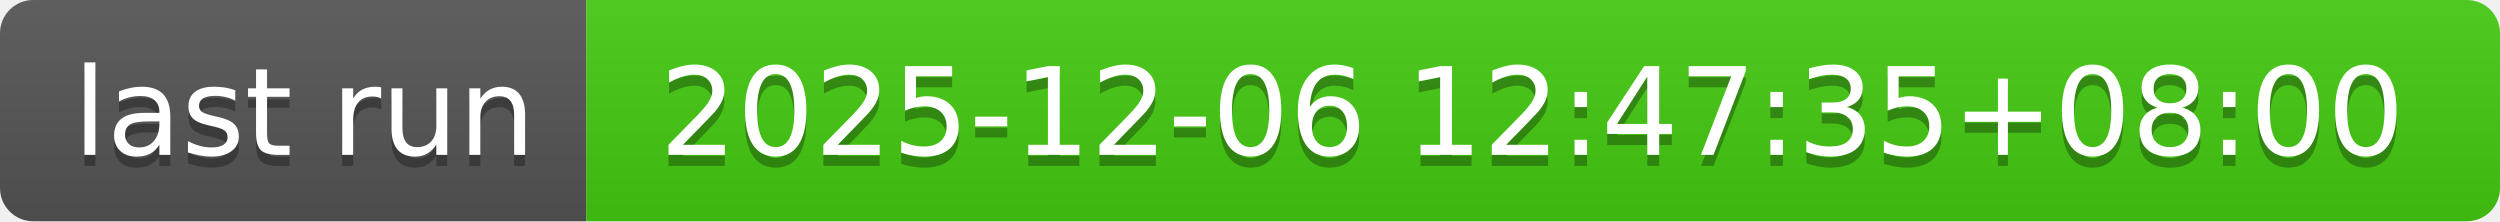
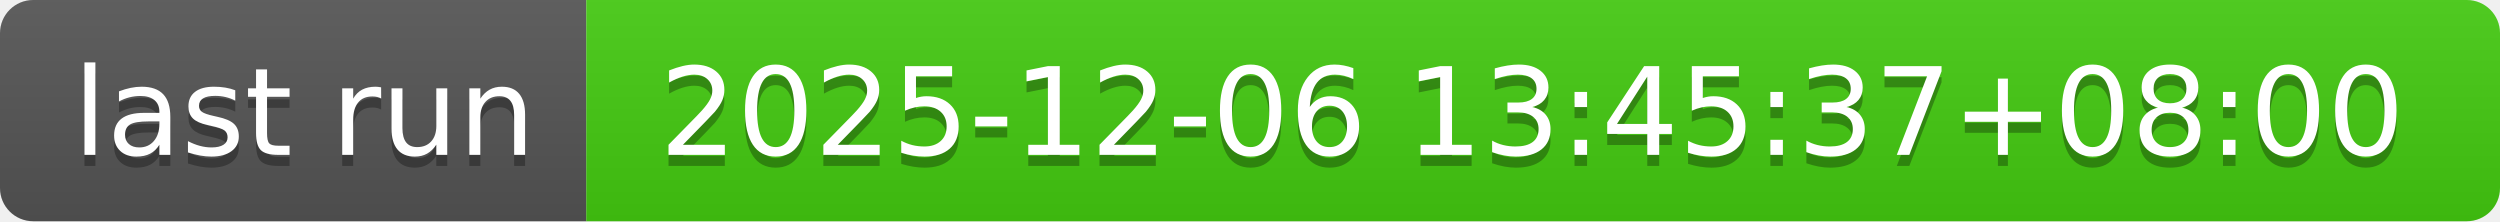
- <svg xmlns="http://www.w3.org/2000/svg" width="226" height="20" role="img" aria-label="last run: 2025-12-06 12:47:35+08:00">
+ <svg xmlns="http://www.w3.org/2000/svg" width="226" height="20" role="img" aria-label="last run: 2025-12-06 13:45:37+08:00">
  <linearGradient id="s" x2="0" y2="100%">
    <stop offset="0" stop-color="#bbb" stop-opacity=".1" />
    <stop offset="1" stop-opacity=".1" />
  </linearGradient>
  <clipPath id="r">
    <rect width="226" height="20" rx="3" fill="#fff" />
  </clipPath>
  <g clip-path="url(#r)">
    <rect width="53" height="20" fill="#555" />
    <rect x="53" width="173" height="20" fill="#4c1" />
    <rect width="226" height="20" fill="url(#s)" />
  </g>
  <g fill="#fff" text-anchor="middle" font-family="Verdana,Geneva,DejaVu Sans,sans-serif" text-rendering="geometricPrecision" font-size="110">
    <text aria-hidden="true" x="275" y="150" fill="#010101" fill-opacity=".3" transform="scale(.1)" textLength="430">last run</text>
    <text x="275" y="140" transform="scale(.1)" fill="#fff" textLength="430">last run</text>
-     <text aria-hidden="true" x="1385" y="150" fill="#010101" fill-opacity=".3" transform="scale(.1)" textLength="1630">2025-12-06 12:47:35+08:00</text>
-     <text x="1385" y="140" transform="scale(.1)" fill="#fff" textLength="1630">2025-12-06 12:47:35+08:00</text>
+     <text aria-hidden="true" x="1385" y="150" fill="#010101" fill-opacity=".3" transform="scale(.1)" textLength="1630">2025-12-06 13:45:37+08:00</text>
+     <text x="1385" y="140" transform="scale(.1)" fill="#fff" textLength="1630">2025-12-06 13:45:37+08:00</text>
  </g>
</svg>
